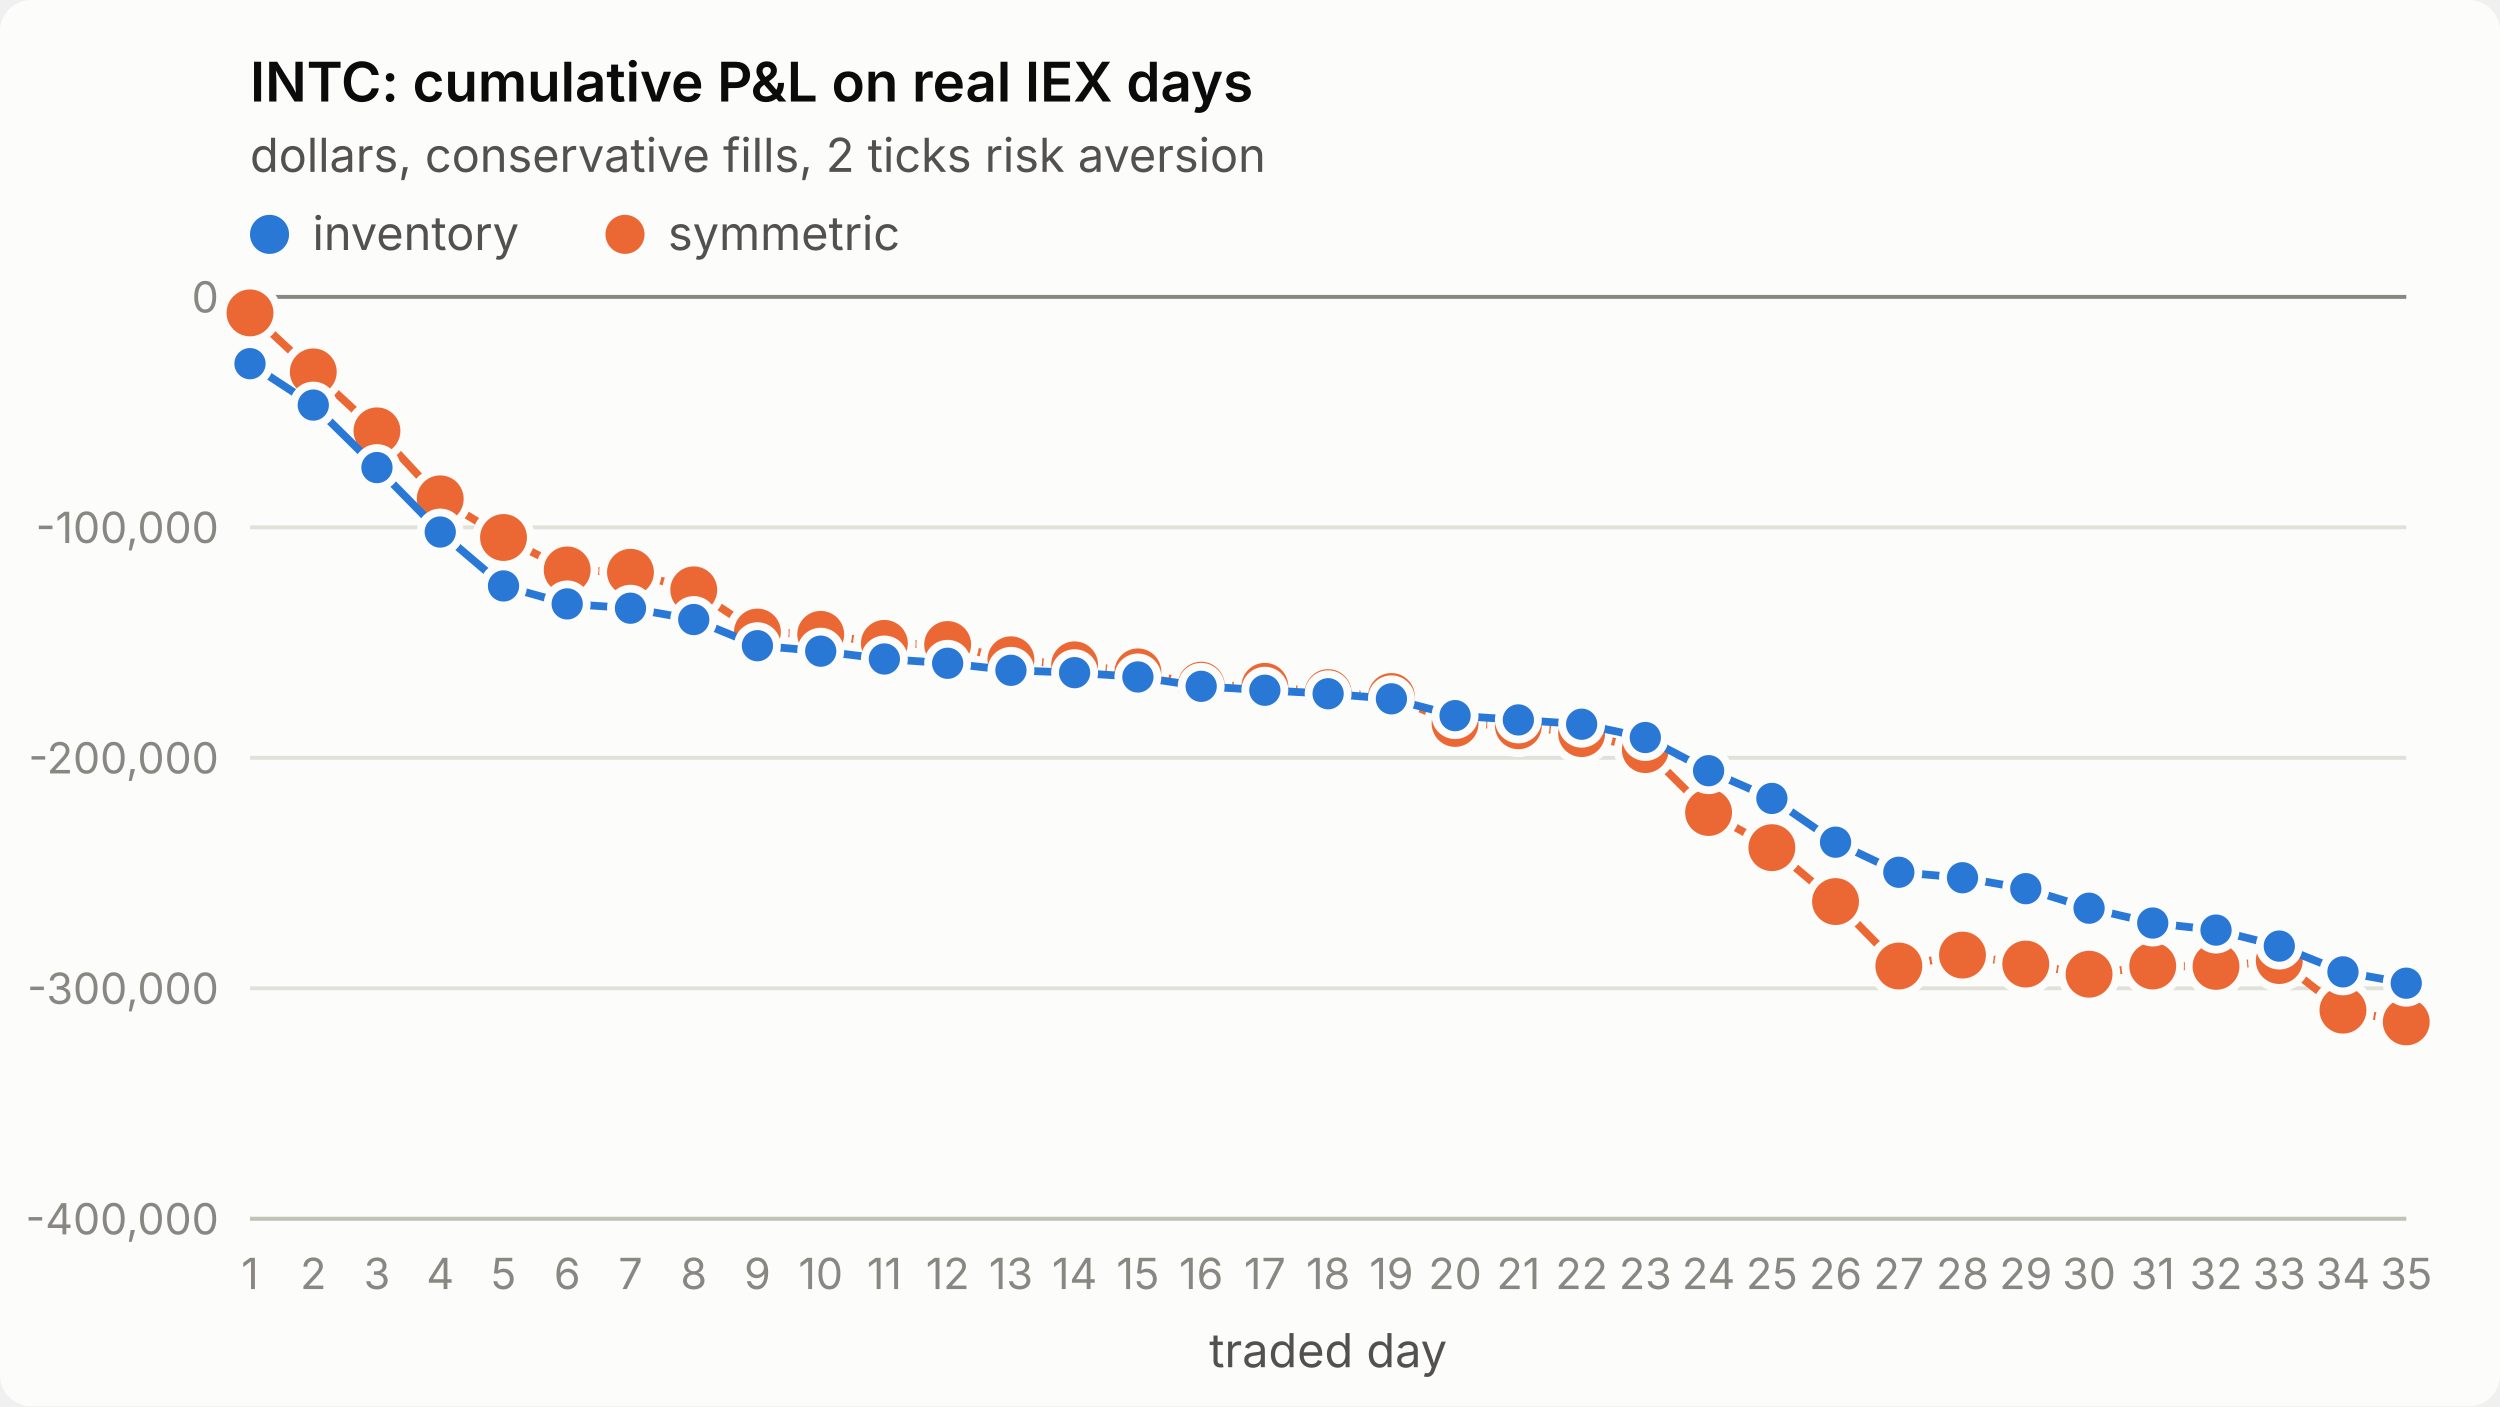
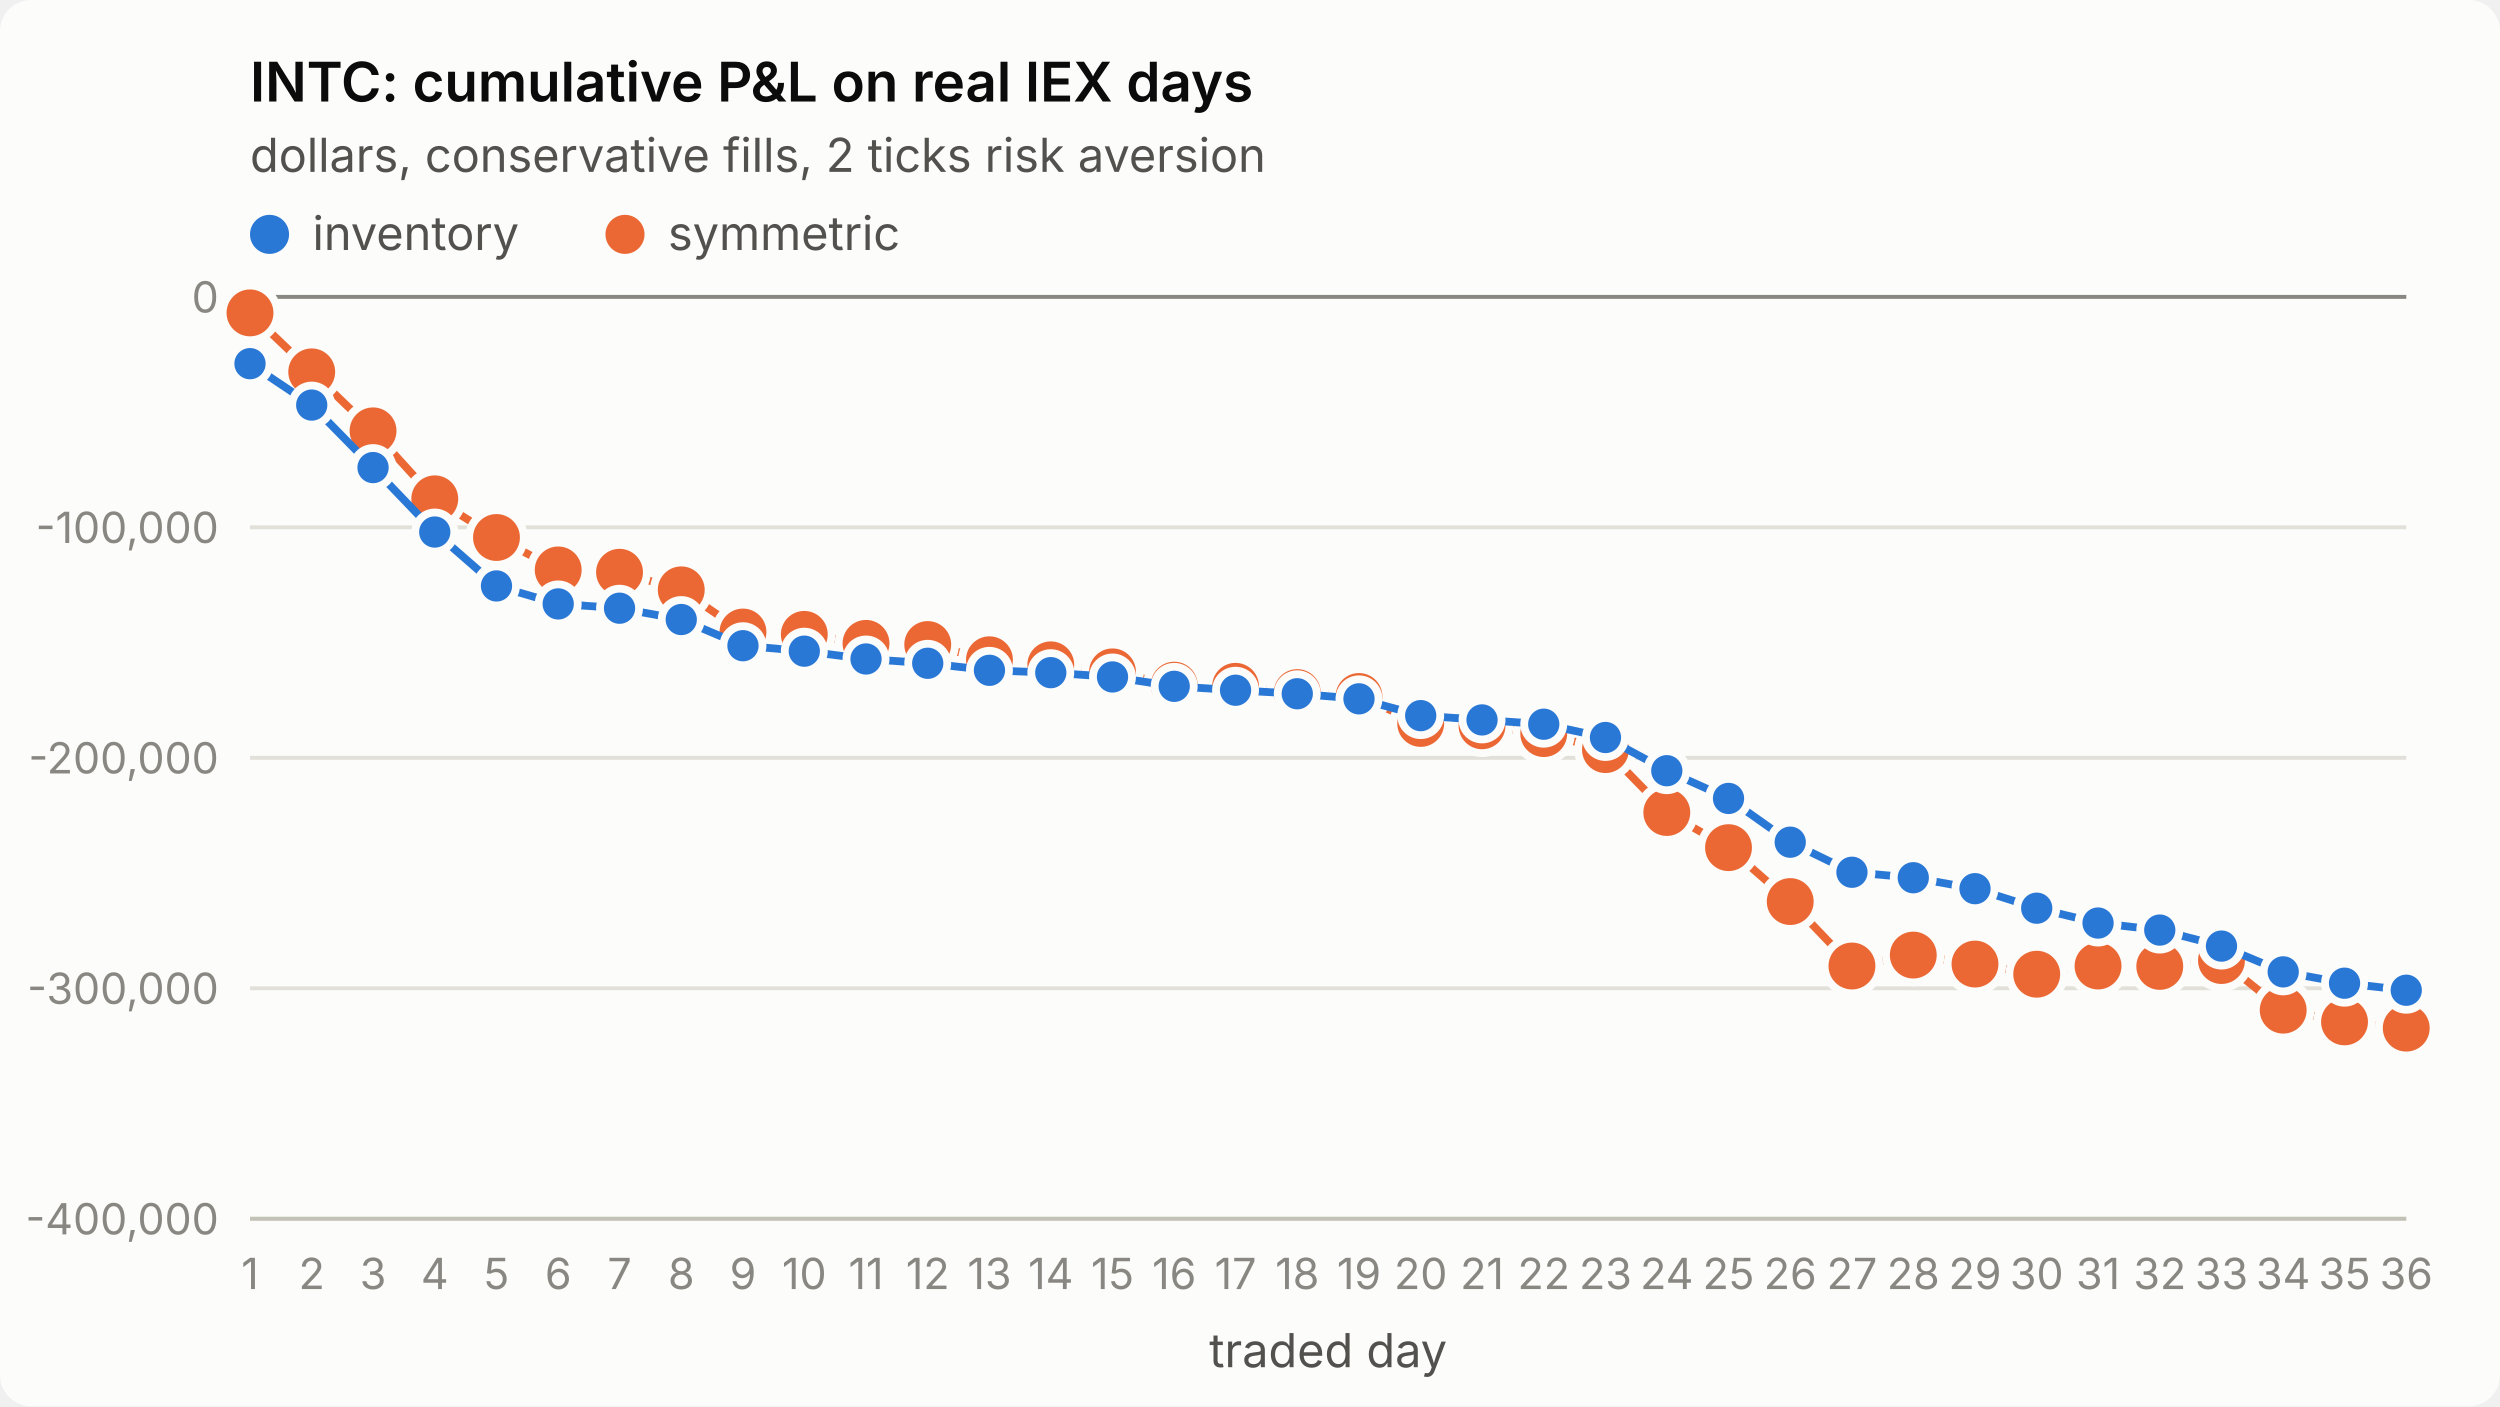
<svg xmlns="http://www.w3.org/2000/svg" viewBox="0 0 640 360" width="640" height="360" role="img" aria-label="INTC: cumulative P&amp;L on real IEX days">
  <style>
.surface{fill:#fcfcfb}.title{fill:#0b0b0b;font-weight:600;font-size:14px}
.sub,.legend{fill:#52514e;font-size:12px}.tick{fill:#898781;font-size:11px;font-variant-numeric:tabular-nums}
.grid{stroke:#e1e0d9;stroke-width:1}.axis{stroke:#c3c2b7;stroke-width:1}.ref{stroke:#898781;stroke-width:1}
.s1{stroke:#2a78d6}.s2{stroke:#eb6834}.f1{fill:#2a78d6}.f2{fill:#eb6834}
.line{fill:none;stroke-width:2;stroke-linejoin:round;stroke-linecap:round}
.dot{stroke:#fcfcfb;stroke-width:2}
text{font-family:system-ui,-apple-system,"Segoe UI",sans-serif}
@media (prefers-color-scheme: dark){
.surface{fill:#1a1a19}.title{fill:#ffffff}.sub,.legend{fill:#c3c2b7}
.grid{stroke:#2c2c2a}.axis{stroke:#383835}.dot{stroke:#1a1a19}
.s1{stroke:#3987e5}.s2{stroke:#d95926}.f1{fill:#3987e5}.f2{fill:#d95926}}
</style>
  <rect class="surface" width="640" height="360" rx="8" />
  <text class="title" x="64" y="26">INTC: cumulative P&amp;L on real IEX days</text>
  <text class="sub" x="64" y="44">dollars, conservative fills, 2 ticks risk aversion</text>
  <line class="grid" x1="64" x2="616" y1="312.0" y2="312.0" />
  <text class="tick" x="56" y="316.0" text-anchor="end">-400,000</text>
  <line class="grid" x1="64" x2="616" y1="253.0" y2="253.0" />
  <text class="tick" x="56" y="257.0" text-anchor="end">-300,000</text>
  <line class="grid" x1="64" x2="616" y1="194.0" y2="194.0" />
  <text class="tick" x="56" y="198.0" text-anchor="end">-200,000</text>
  <line class="grid" x1="64" x2="616" y1="135.0" y2="135.0" />
  <text class="tick" x="56" y="139.0" text-anchor="end">-100,000</text>
  <line class="grid" x1="64" x2="616" y1="76.0" y2="76.0" />
  <text class="tick" x="56" y="80.0" text-anchor="end">0</text>
  <line class="axis" x1="64" x2="616" y1="312" y2="312" />
  <text class="tick" x="64.0" y="330" text-anchor="middle">1</text>
-   <text class="tick" x="80.2" y="330" text-anchor="middle">2</text>
-   <text class="tick" x="96.5" y="330" text-anchor="middle">3</text>
-   <text class="tick" x="112.7" y="330" text-anchor="middle">4</text>
-   <text class="tick" x="128.9" y="330" text-anchor="middle">5</text>
-   <text class="tick" x="145.2" y="330" text-anchor="middle">6</text>
-   <text class="tick" x="161.4" y="330" text-anchor="middle">7</text>
-   <text class="tick" x="177.6" y="330" text-anchor="middle">8</text>
-   <text class="tick" x="193.9" y="330" text-anchor="middle">9</text>
-   <text class="tick" x="210.1" y="330" text-anchor="middle">10</text>
-   <text class="tick" x="226.4" y="330" text-anchor="middle">11</text>
-   <text class="tick" x="242.6" y="330" text-anchor="middle">12</text>
-   <text class="tick" x="258.8" y="330" text-anchor="middle">13</text>
-   <text class="tick" x="275.1" y="330" text-anchor="middle">14</text>
-   <text class="tick" x="291.3" y="330" text-anchor="middle">15</text>
-   <text class="tick" x="307.5" y="330" text-anchor="middle">16</text>
-   <text class="tick" x="323.8" y="330" text-anchor="middle">17</text>
-   <text class="tick" x="340.0" y="330" text-anchor="middle">18</text>
-   <text class="tick" x="356.2" y="330" text-anchor="middle">19</text>
-   <text class="tick" x="372.5" y="330" text-anchor="middle">20</text>
-   <text class="tick" x="388.7" y="330" text-anchor="middle">21</text>
-   <text class="tick" x="404.9" y="330" text-anchor="middle">22</text>
-   <text class="tick" x="421.2" y="330" text-anchor="middle">23</text>
-   <text class="tick" x="437.4" y="330" text-anchor="middle">24</text>
-   <text class="tick" x="453.6" y="330" text-anchor="middle">25</text>
-   <text class="tick" x="469.9" y="330" text-anchor="middle">26</text>
-   <text class="tick" x="486.1" y="330" text-anchor="middle">27</text>
-   <text class="tick" x="502.4" y="330" text-anchor="middle">28</text>
-   <text class="tick" x="518.6" y="330" text-anchor="middle">29</text>
-   <text class="tick" x="534.8" y="330" text-anchor="middle">30</text>
-   <text class="tick" x="551.1" y="330" text-anchor="middle">31</text>
-   <text class="tick" x="567.3" y="330" text-anchor="middle">32</text>
-   <text class="tick" x="583.5" y="330" text-anchor="middle">33</text>
-   <text class="tick" x="599.8" y="330" text-anchor="middle">34</text>
-   <text class="tick" x="616.0" y="330" text-anchor="middle">35</text>
+   <text class="tick" x="79.8" y="330" text-anchor="middle">2</text>
+   <text class="tick" x="95.5" y="330" text-anchor="middle">3</text>
+   <text class="tick" x="111.3" y="330" text-anchor="middle">4</text>
+   <text class="tick" x="127.1" y="330" text-anchor="middle">5</text>
+   <text class="tick" x="142.9" y="330" text-anchor="middle">6</text>
+   <text class="tick" x="158.6" y="330" text-anchor="middle">7</text>
+   <text class="tick" x="174.4" y="330" text-anchor="middle">8</text>
+   <text class="tick" x="190.2" y="330" text-anchor="middle">9</text>
+   <text class="tick" x="205.9" y="330" text-anchor="middle">10</text>
+   <text class="tick" x="221.7" y="330" text-anchor="middle">11</text>
+   <text class="tick" x="237.5" y="330" text-anchor="middle">12</text>
+   <text class="tick" x="253.3" y="330" text-anchor="middle">13</text>
+   <text class="tick" x="269.0" y="330" text-anchor="middle">14</text>
+   <text class="tick" x="284.8" y="330" text-anchor="middle">15</text>
+   <text class="tick" x="300.6" y="330" text-anchor="middle">16</text>
+   <text class="tick" x="316.3" y="330" text-anchor="middle">17</text>
+   <text class="tick" x="332.1" y="330" text-anchor="middle">18</text>
+   <text class="tick" x="347.9" y="330" text-anchor="middle">19</text>
+   <text class="tick" x="363.7" y="330" text-anchor="middle">20</text>
+   <text class="tick" x="379.4" y="330" text-anchor="middle">21</text>
+   <text class="tick" x="395.2" y="330" text-anchor="middle">22</text>
+   <text class="tick" x="411.0" y="330" text-anchor="middle">23</text>
+   <text class="tick" x="426.7" y="330" text-anchor="middle">24</text>
+   <text class="tick" x="442.5" y="330" text-anchor="middle">25</text>
+   <text class="tick" x="458.3" y="330" text-anchor="middle">26</text>
+   <text class="tick" x="474.1" y="330" text-anchor="middle">27</text>
+   <text class="tick" x="489.8" y="330" text-anchor="middle">28</text>
+   <text class="tick" x="505.6" y="330" text-anchor="middle">29</text>
+   <text class="tick" x="521.4" y="330" text-anchor="middle">30</text>
+   <text class="tick" x="537.1" y="330" text-anchor="middle">31</text>
+   <text class="tick" x="552.9" y="330" text-anchor="middle">32</text>
+   <text class="tick" x="568.7" y="330" text-anchor="middle">33</text>
+   <text class="tick" x="584.5" y="330" text-anchor="middle">34</text>
+   <text class="tick" x="600.2" y="330" text-anchor="middle">35</text>
+   <text class="tick" x="616.0" y="330" text-anchor="middle">36</text>
  <text class="sub" x="340.0" y="350" text-anchor="middle">traded day</text>
  <line class="ref" x1="64" x2="616" y1="76.0" y2="76.0" />
-   <polyline class="line s2" points="64.0,80.1 80.2,95.2 96.5,110.3 112.7,127.7 128.9,137.6 145.2,145.9 161.4,146.5 177.6,151.0 193.9,161.8 210.1,162.4 226.4,164.7 242.6,165.0 258.8,168.9 275.1,170.2 291.3,172.0 307.5,175.4 323.8,175.7 340.0,177.3 356.2,178.3 372.5,185.2 388.7,185.8 404.9,187.8 421.2,191.9 437.4,208.0 453.6,217.0 469.9,230.8 486.1,247.3 502.4,244.5 518.6,246.8 534.8,249.4 551.1,247.3 567.3,247.4 583.5,245.9 599.8,258.6 616.0,261.6" />
+   <polyline class="line s2" points="64.0,80.1 79.8,95.2 95.5,110.3 111.3,127.7 127.1,137.6 142.9,145.9 158.6,146.5 174.4,151.0 190.2,161.8 205.9,162.4 221.7,164.7 237.5,165.0 253.3,168.9 269.0,170.2 284.8,172.0 300.6,175.4 316.3,175.7 332.1,177.3 347.9,178.3 363.7,185.2 379.4,185.8 395.2,187.8 411.0,191.9 426.7,208.0 442.5,217.0 458.3,230.8 474.1,247.3 489.8,244.5 505.6,246.8 521.4,249.4 537.1,247.3 552.9,247.4 568.7,245.9 584.5,258.6 600.2,261.6 616.0,263.2" />
  <circle class="dot f2" cx="64.0" cy="80.1" r="7" />
-   <circle class="dot f2" cx="80.2" cy="95.2" r="7" />
-   <circle class="dot f2" cx="96.5" cy="110.3" r="7" />
-   <circle class="dot f2" cx="112.7" cy="127.7" r="7" />
-   <circle class="dot f2" cx="128.9" cy="137.6" r="7" />
-   <circle class="dot f2" cx="145.2" cy="145.9" r="7" />
-   <circle class="dot f2" cx="161.4" cy="146.5" r="7" />
-   <circle class="dot f2" cx="177.6" cy="151.0" r="7" />
-   <circle class="dot f2" cx="193.9" cy="161.8" r="7" />
-   <circle class="dot f2" cx="210.1" cy="162.4" r="7" />
-   <circle class="dot f2" cx="226.4" cy="164.7" r="7" />
-   <circle class="dot f2" cx="242.6" cy="165.0" r="7" />
-   <circle class="dot f2" cx="258.8" cy="168.9" r="7" />
-   <circle class="dot f2" cx="275.1" cy="170.2" r="7" />
-   <circle class="dot f2" cx="291.3" cy="172.0" r="7" />
-   <circle class="dot f2" cx="307.5" cy="175.4" r="7" />
-   <circle class="dot f2" cx="323.8" cy="175.7" r="7" />
-   <circle class="dot f2" cx="340.0" cy="177.3" r="7" />
-   <circle class="dot f2" cx="356.2" cy="178.3" r="7" />
-   <circle class="dot f2" cx="372.5" cy="185.2" r="7" />
-   <circle class="dot f2" cx="388.7" cy="185.8" r="7" />
-   <circle class="dot f2" cx="404.9" cy="187.8" r="7" />
-   <circle class="dot f2" cx="421.2" cy="191.9" r="7" />
-   <circle class="dot f2" cx="437.4" cy="208.0" r="7" />
-   <circle class="dot f2" cx="453.6" cy="217.0" r="7" />
-   <circle class="dot f2" cx="469.9" cy="230.8" r="7" />
-   <circle class="dot f2" cx="486.1" cy="247.3" r="7" />
-   <circle class="dot f2" cx="502.4" cy="244.5" r="7" />
-   <circle class="dot f2" cx="518.6" cy="246.8" r="7" />
-   <circle class="dot f2" cx="534.8" cy="249.4" r="7" />
-   <circle class="dot f2" cx="551.1" cy="247.3" r="7" />
-   <circle class="dot f2" cx="567.3" cy="247.4" r="7" />
-   <circle class="dot f2" cx="583.5" cy="245.9" r="7" />
-   <circle class="dot f2" cx="599.8" cy="258.6" r="7" />
-   <circle class="dot f2" cx="616.0" cy="261.6" r="7" />
-   <polyline class="line s1" points="64.0,93.1 80.2,103.7 96.5,119.7 112.7,136.2 128.9,150.0 145.2,154.6 161.4,155.7 177.6,158.6 193.9,165.3 210.1,166.7 226.4,168.7 242.6,169.8 258.8,171.6 275.1,172.2 291.3,173.3 307.5,175.7 323.8,176.7 340.0,177.6 356.2,178.9 372.5,183.2 388.7,184.3 404.9,185.4 421.2,188.8 437.4,197.3 453.6,204.4 469.9,215.6 486.1,223.3 502.4,224.7 518.6,227.5 534.8,232.5 551.1,236.3 567.3,238.1 583.5,242.2 599.8,248.8 616.0,251.7" />
+   <circle class="dot f2" cx="79.8" cy="95.2" r="7" />
+   <circle class="dot f2" cx="95.5" cy="110.3" r="7" />
+   <circle class="dot f2" cx="111.3" cy="127.7" r="7" />
+   <circle class="dot f2" cx="127.1" cy="137.6" r="7" />
+   <circle class="dot f2" cx="142.9" cy="145.9" r="7" />
+   <circle class="dot f2" cx="158.6" cy="146.5" r="7" />
+   <circle class="dot f2" cx="174.4" cy="151.0" r="7" />
+   <circle class="dot f2" cx="190.2" cy="161.8" r="7" />
+   <circle class="dot f2" cx="205.9" cy="162.4" r="7" />
+   <circle class="dot f2" cx="221.7" cy="164.7" r="7" />
+   <circle class="dot f2" cx="237.5" cy="165.0" r="7" />
+   <circle class="dot f2" cx="253.3" cy="168.9" r="7" />
+   <circle class="dot f2" cx="269.0" cy="170.2" r="7" />
+   <circle class="dot f2" cx="284.8" cy="172.0" r="7" />
+   <circle class="dot f2" cx="300.6" cy="175.4" r="7" />
+   <circle class="dot f2" cx="316.3" cy="175.7" r="7" />
+   <circle class="dot f2" cx="332.1" cy="177.3" r="7" />
+   <circle class="dot f2" cx="347.9" cy="178.3" r="7" />
+   <circle class="dot f2" cx="363.7" cy="185.2" r="7" />
+   <circle class="dot f2" cx="379.4" cy="185.8" r="7" />
+   <circle class="dot f2" cx="395.2" cy="187.8" r="7" />
+   <circle class="dot f2" cx="411.0" cy="191.9" r="7" />
+   <circle class="dot f2" cx="426.7" cy="208.0" r="7" />
+   <circle class="dot f2" cx="442.5" cy="217.0" r="7" />
+   <circle class="dot f2" cx="458.3" cy="230.8" r="7" />
+   <circle class="dot f2" cx="474.1" cy="247.3" r="7" />
+   <circle class="dot f2" cx="489.8" cy="244.5" r="7" />
+   <circle class="dot f2" cx="505.6" cy="246.8" r="7" />
+   <circle class="dot f2" cx="521.4" cy="249.4" r="7" />
+   <circle class="dot f2" cx="537.1" cy="247.3" r="7" />
+   <circle class="dot f2" cx="552.9" cy="247.4" r="7" />
+   <circle class="dot f2" cx="568.7" cy="245.9" r="7" />
+   <circle class="dot f2" cx="584.5" cy="258.6" r="7" />
+   <circle class="dot f2" cx="600.2" cy="261.6" r="7" />
+   <circle class="dot f2" cx="616.0" cy="263.2" r="7" />
+   <polyline class="line s1" points="64.0,93.1 79.8,103.7 95.5,119.7 111.3,136.2 127.1,150.0 142.9,154.6 158.6,155.7 174.4,158.6 190.2,165.3 205.9,166.7 221.7,168.7 237.5,169.8 253.3,171.6 269.0,172.2 284.8,173.3 300.6,175.7 316.3,176.7 332.1,177.6 347.9,178.9 363.7,183.2 379.4,184.3 395.2,185.4 411.0,188.8 426.7,197.3 442.5,204.4 458.3,215.6 474.1,223.3 489.8,224.7 505.6,227.5 521.4,232.5 537.1,236.3 552.9,238.1 568.7,242.2 584.5,248.8 600.2,251.7 616.0,253.5" />
  <circle class="dot f1" cx="64.0" cy="93.1" r="5" />
-   <circle class="dot f1" cx="80.2" cy="103.7" r="5" />
-   <circle class="dot f1" cx="96.5" cy="119.7" r="5" />
-   <circle class="dot f1" cx="112.7" cy="136.2" r="5" />
-   <circle class="dot f1" cx="128.9" cy="150.0" r="5" />
-   <circle class="dot f1" cx="145.2" cy="154.6" r="5" />
-   <circle class="dot f1" cx="161.4" cy="155.7" r="5" />
-   <circle class="dot f1" cx="177.6" cy="158.6" r="5" />
-   <circle class="dot f1" cx="193.9" cy="165.3" r="5" />
-   <circle class="dot f1" cx="210.1" cy="166.7" r="5" />
-   <circle class="dot f1" cx="226.4" cy="168.7" r="5" />
-   <circle class="dot f1" cx="242.6" cy="169.8" r="5" />
-   <circle class="dot f1" cx="258.8" cy="171.6" r="5" />
-   <circle class="dot f1" cx="275.1" cy="172.2" r="5" />
-   <circle class="dot f1" cx="291.3" cy="173.3" r="5" />
-   <circle class="dot f1" cx="307.5" cy="175.7" r="5" />
-   <circle class="dot f1" cx="323.8" cy="176.7" r="5" />
-   <circle class="dot f1" cx="340.0" cy="177.6" r="5" />
-   <circle class="dot f1" cx="356.2" cy="178.9" r="5" />
-   <circle class="dot f1" cx="372.5" cy="183.2" r="5" />
-   <circle class="dot f1" cx="388.7" cy="184.3" r="5" />
-   <circle class="dot f1" cx="404.9" cy="185.4" r="5" />
-   <circle class="dot f1" cx="421.2" cy="188.8" r="5" />
-   <circle class="dot f1" cx="437.4" cy="197.3" r="5" />
-   <circle class="dot f1" cx="453.6" cy="204.4" r="5" />
-   <circle class="dot f1" cx="469.9" cy="215.6" r="5" />
-   <circle class="dot f1" cx="486.1" cy="223.3" r="5" />
-   <circle class="dot f1" cx="502.4" cy="224.7" r="5" />
-   <circle class="dot f1" cx="518.6" cy="227.5" r="5" />
-   <circle class="dot f1" cx="534.8" cy="232.5" r="5" />
-   <circle class="dot f1" cx="551.1" cy="236.3" r="5" />
-   <circle class="dot f1" cx="567.3" cy="238.1" r="5" />
-   <circle class="dot f1" cx="583.5" cy="242.2" r="5" />
-   <circle class="dot f1" cx="599.8" cy="248.8" r="5" />
-   <circle class="dot f1" cx="616.0" cy="251.7" r="5" />
+   <circle class="dot f1" cx="79.8" cy="103.7" r="5" />
+   <circle class="dot f1" cx="95.5" cy="119.7" r="5" />
+   <circle class="dot f1" cx="111.3" cy="136.2" r="5" />
+   <circle class="dot f1" cx="127.1" cy="150.0" r="5" />
+   <circle class="dot f1" cx="142.9" cy="154.6" r="5" />
+   <circle class="dot f1" cx="158.6" cy="155.7" r="5" />
+   <circle class="dot f1" cx="174.4" cy="158.6" r="5" />
+   <circle class="dot f1" cx="190.2" cy="165.3" r="5" />
+   <circle class="dot f1" cx="205.9" cy="166.7" r="5" />
+   <circle class="dot f1" cx="221.7" cy="168.7" r="5" />
+   <circle class="dot f1" cx="237.5" cy="169.8" r="5" />
+   <circle class="dot f1" cx="253.3" cy="171.6" r="5" />
+   <circle class="dot f1" cx="269.0" cy="172.2" r="5" />
+   <circle class="dot f1" cx="284.8" cy="173.3" r="5" />
+   <circle class="dot f1" cx="300.6" cy="175.7" r="5" />
+   <circle class="dot f1" cx="316.3" cy="176.7" r="5" />
+   <circle class="dot f1" cx="332.1" cy="177.6" r="5" />
+   <circle class="dot f1" cx="347.9" cy="178.9" r="5" />
+   <circle class="dot f1" cx="363.7" cy="183.2" r="5" />
+   <circle class="dot f1" cx="379.4" cy="184.3" r="5" />
+   <circle class="dot f1" cx="395.2" cy="185.4" r="5" />
+   <circle class="dot f1" cx="411.0" cy="188.8" r="5" />
+   <circle class="dot f1" cx="426.7" cy="197.3" r="5" />
+   <circle class="dot f1" cx="442.5" cy="204.4" r="5" />
+   <circle class="dot f1" cx="458.3" cy="215.6" r="5" />
+   <circle class="dot f1" cx="474.1" cy="223.3" r="5" />
+   <circle class="dot f1" cx="489.8" cy="224.7" r="5" />
+   <circle class="dot f1" cx="505.6" cy="227.5" r="5" />
+   <circle class="dot f1" cx="521.4" cy="232.5" r="5" />
+   <circle class="dot f1" cx="537.1" cy="236.3" r="5" />
+   <circle class="dot f1" cx="552.9" cy="238.1" r="5" />
+   <circle class="dot f1" cx="568.7" cy="242.2" r="5" />
+   <circle class="dot f1" cx="584.5" cy="248.8" r="5" />
+   <circle class="dot f1" cx="600.2" cy="251.7" r="5" />
+   <circle class="dot f1" cx="616.0" cy="253.5" r="5" />
  <circle class="f1" cx="69" cy="60" r="5" />
  <text class="legend" x="80" y="64">inventory</text>
  <circle class="f2" cx="160" cy="60" r="5" />
  <text class="legend" x="171" y="64">symmetric</text>
</svg>
